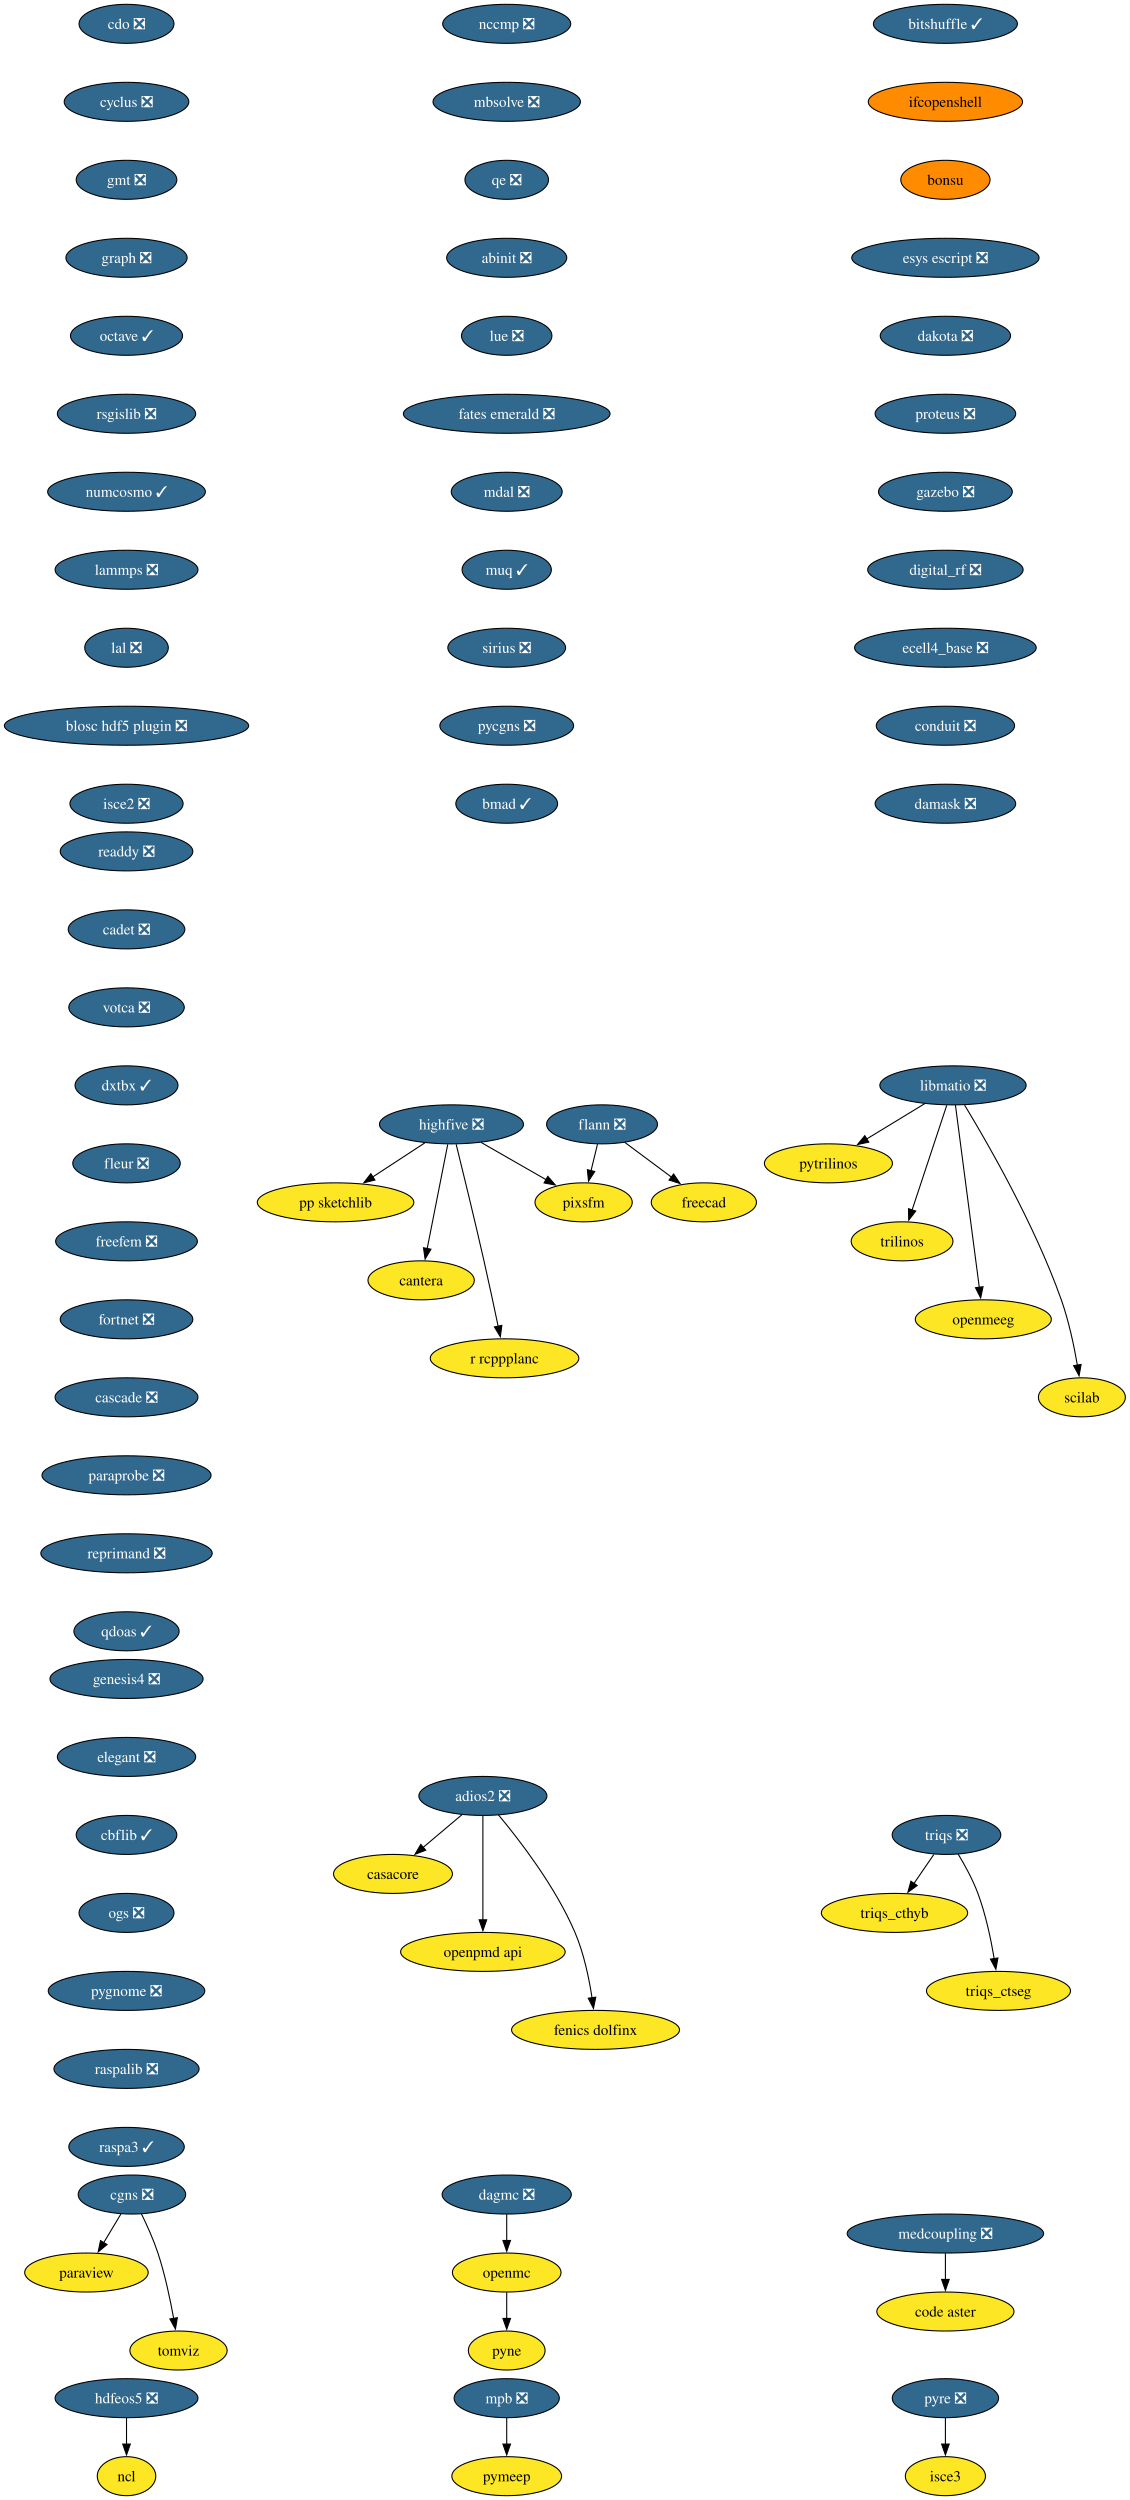
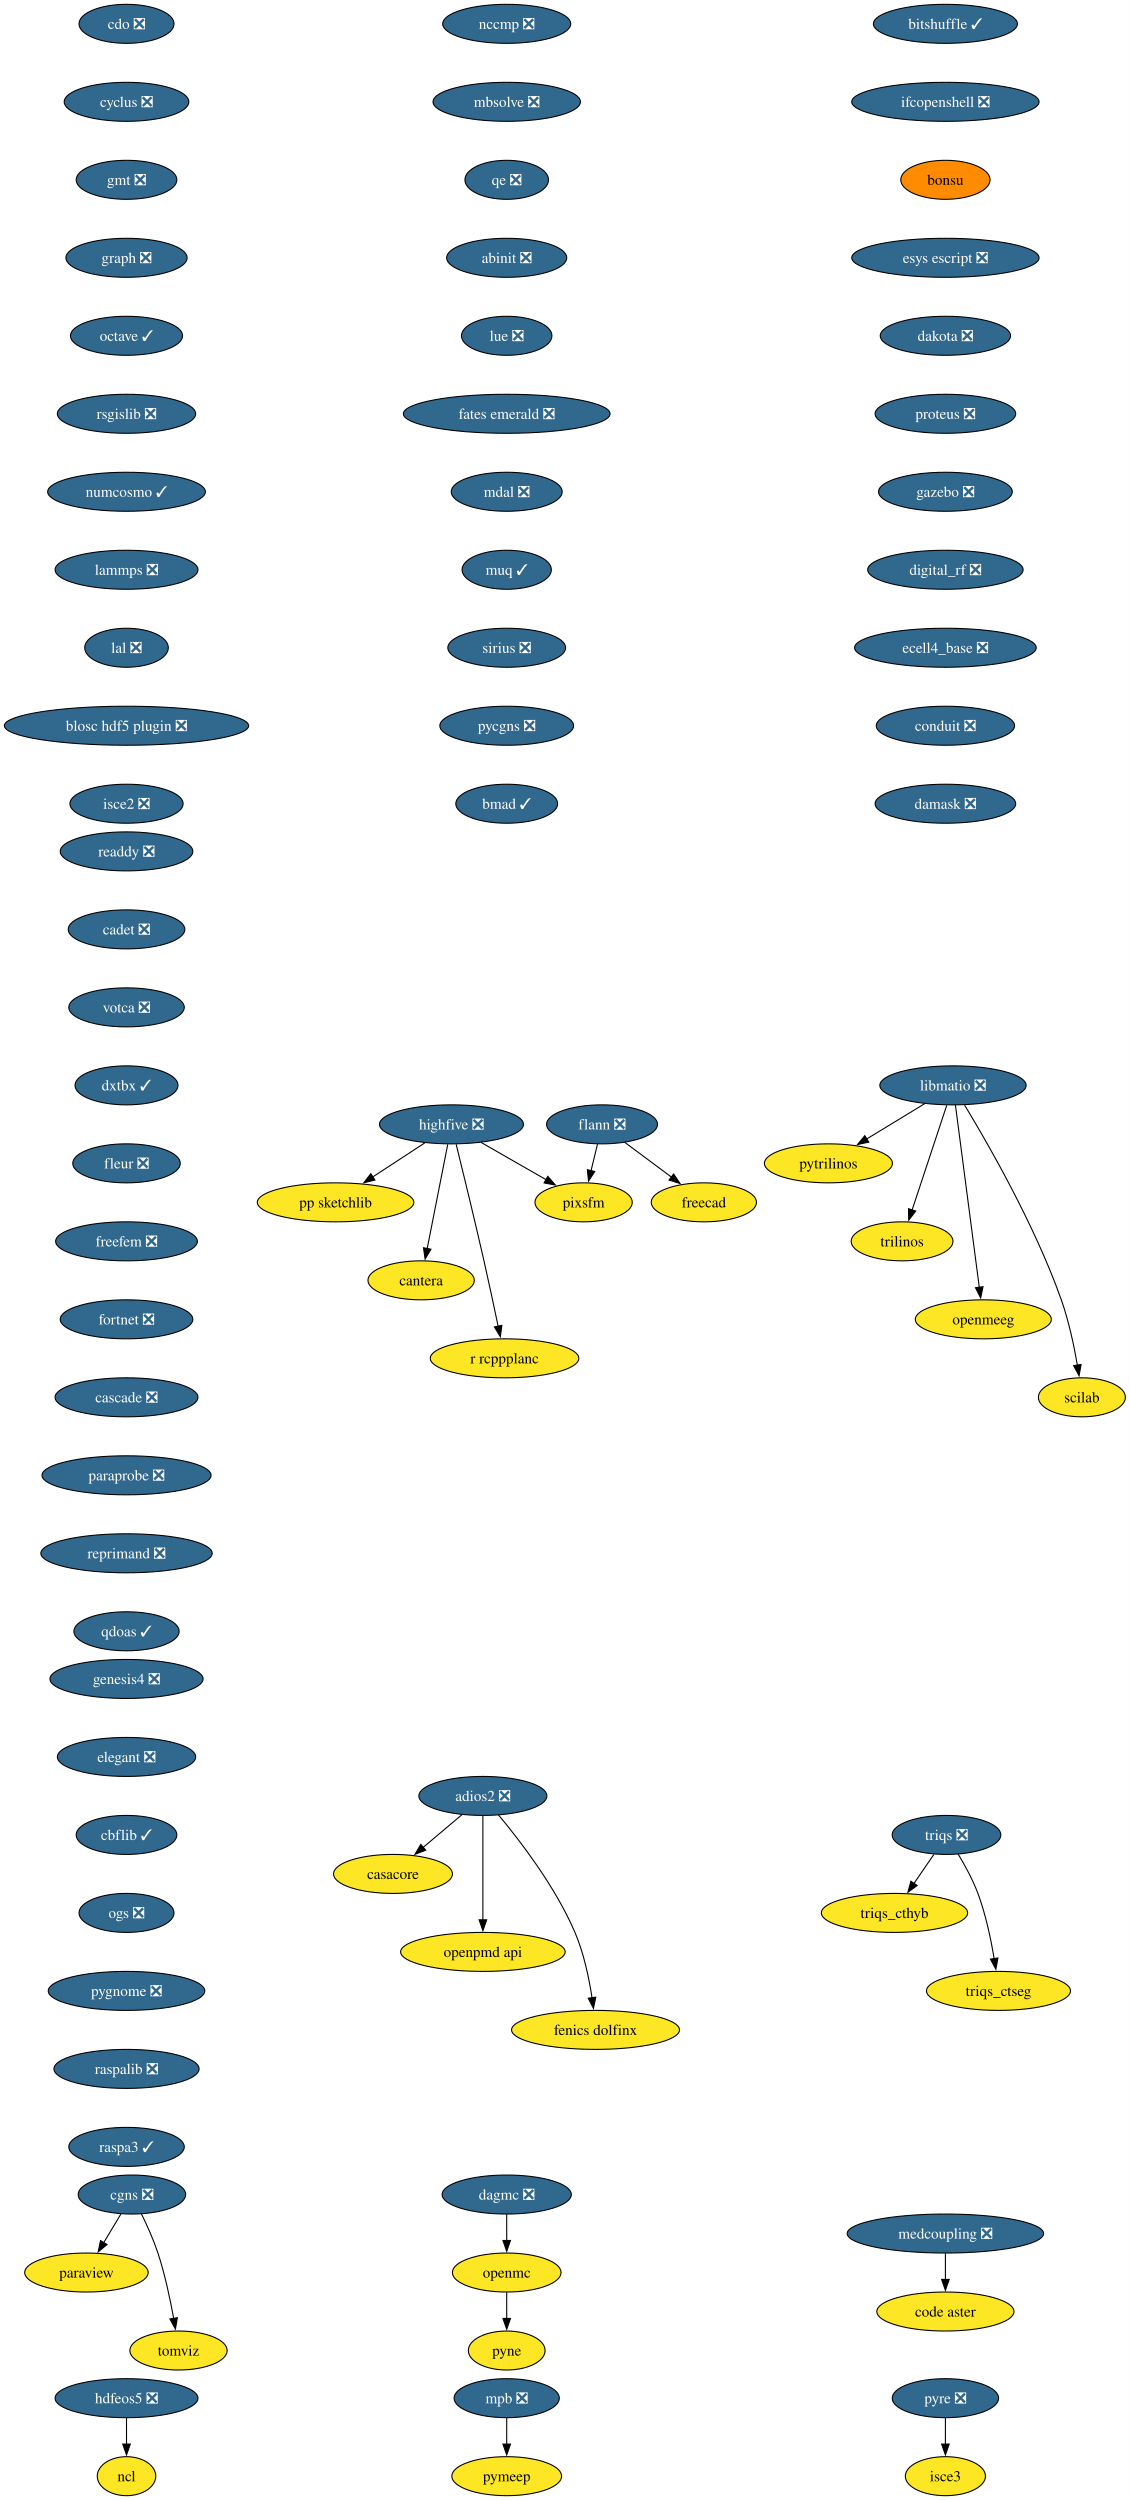
<svg xmlns="http://www.w3.org/2000/svg" xmlns:xlink="http://www.w3.org/1999/xlink" width="1043pt" height="2308pt" viewBox="0.00 0.00 1042.92 2308.00">
  <g id="graph0" class="graph" transform="scale(1 1) rotate(0) translate(4 2304)">
    <polygon fill="white" stroke="none" points="-4,4 -4,-2304 1038.92,-2304 1038.92,4 -4,4" />
    <g id="node1" class="node">
      <g id="a_node1">
        <a xlink:href="https://github.com/conda-forge/casacore-feedstock" xlink:title="casacore">
          <ellipse fill="#fde725" stroke="black" cx="358.76" cy="-574" rx="54.89" ry="18" />
          <text text-anchor="middle" x="358.76" y="-569.33" font-family="Times,serif" font-size="14.00">casacore</text>
        </a>
      </g>
    </g>
    <g id="node2" class="node">
      <g id="a_node2">
        <a xlink:href="https://github.com/conda-forge/cdo-feedstock/pull/163" xlink:title="cdo ❎">
          <ellipse fill="#31688e" stroke="black" cx="112.76" cy="-2282" rx="43.84" ry="18" />
          <text text-anchor="middle" x="112.76" y="-2277.32" font-family="Times,serif" font-size="14.00" fill="white">cdo ❎</text>
        </a>
      </g>
    </g>
    <g id="node3" class="node">
      <g id="a_node3">
        <a xlink:href="https://github.com/conda-forge/cyclus-feedstock/pull/107" xlink:title="cyclus ❎">
          <ellipse fill="#31688e" stroke="black" cx="112.76" cy="-2210" rx="57.52" ry="18" />
          <text text-anchor="middle" x="112.76" y="-2205.32" font-family="Times,serif" font-size="14.00" fill="white">cyclus ❎</text>
        </a>
      </g>
    </g>
    <g id="node4" class="node">
      <g id="a_node4">
        <a xlink:href="https://github.com/conda-forge/gmt-feedstock/pull/312" xlink:title="gmt ❎">
          <ellipse fill="#31688e" stroke="black" cx="112.76" cy="-2138" rx="46.47" ry="18" />
          <text text-anchor="middle" x="112.76" y="-2133.32" font-family="Times,serif" font-size="14.00" fill="white">gmt ❎</text>
        </a>
      </g>
    </g>
    <g id="node8" class="node">
      <g id="a_node8">
        <a xlink:href="https://github.com/conda-forge/graph-feedstock/pull/13" xlink:title="graph ❎">
          <ellipse fill="#31688e" stroke="black" cx="112.76" cy="-2066" rx="55.94" ry="18" />
          <text text-anchor="middle" x="112.76" y="-2061.32" font-family="Times,serif" font-size="14.00" fill="white">graph ❎</text>
        </a>
      </g>
    </g>
    <g id="node5" class="node">
      <g id="a_node5">
        <a xlink:href="https://github.com/conda-forge/flann-feedstock/pull/48" xlink:title="flann ❎">
          <ellipse fill="#31688e" stroke="black" cx="551.76" cy="-1266" rx="51.21" ry="18" />
          <text text-anchor="middle" x="551.76" y="-1261.33" font-family="Times,serif" font-size="14.00" fill="white">flann ❎</text>
        </a>
      </g>
    </g>
    <g id="node6" class="node">
      <g id="a_node6">
        <a xlink:href="https://github.com/conda-forge/freecad-feedstock" xlink:title="freecad">
          <ellipse fill="#fde725" stroke="black" cx="645.76" cy="-1194" rx="48.58" ry="18" />
          <text text-anchor="middle" x="645.76" y="-1189.33" font-family="Times,serif" font-size="14.00">freecad</text>
        </a>
      </g>
    </g>
    <g id="edge3" class="edge">
      <path fill="none" stroke="black" d="M572.62,-1249.46C585.4,-1239.95 601.96,-1227.62 616.09,-1217.1" />
      <polygon fill="black" stroke="black" points="617.82,-1220.18 623.75,-1211.4 613.63,-1214.56 617.82,-1220.18" />
    </g>
    <g id="node7" class="node">
      <g id="a_node7">
        <a xlink:href="https://github.com/conda-forge/pixsfm-feedstock" xlink:title="pixsfm">
          <ellipse fill="#fde725" stroke="black" cx="534.76" cy="-1194" rx="44.9" ry="18" />
          <text text-anchor="middle" x="534.76" y="-1189.33" font-family="Times,serif" font-size="14.00">pixsfm</text>
        </a>
      </g>
    </g>
    <g id="edge4" class="edge">
      <path fill="none" stroke="black" d="M547.56,-1247.7C545.77,-1240.32 543.63,-1231.52 541.62,-1223.25" />
      <polygon fill="black" stroke="black" points="545.04,-1222.47 539.27,-1213.58 538.23,-1224.12 545.04,-1222.47" />
    </g>
    <g id="node9" class="node">
      <g id="a_node9">
        <a xlink:href="https://github.com/conda-forge/octave-feedstock/pull/139" xlink:title="octave ✓">
          <ellipse fill="#31688e" stroke="black" cx="112.76" cy="-1994" rx="51.74" ry="18" />
          <text text-anchor="middle" x="112.76" y="-1989.33" font-family="Times,serif" font-size="14.00" fill="white">octave ✓</text>
        </a>
      </g>
    </g>
    <g id="node17" class="node">
      <g id="a_node17">
        <a xlink:href="https://github.com/conda-forge/rsgislib-feedstock/pull/97" xlink:title="rsgislib ❎">
          <ellipse fill="#31688e" stroke="black" cx="112.76" cy="-1922" rx="63.84" ry="18" />
          <text text-anchor="middle" x="112.76" y="-1917.33" font-family="Times,serif" font-size="14.00" fill="white">rsgislib ❎</text>
        </a>
      </g>
    </g>
    <g id="node10" class="node">
      <g id="a_node10">
        <a xlink:href="https://github.com/conda-forge/hdfeos5-feedstock/pull/44" xlink:title="hdfeos5 ❎">
          <ellipse fill="#31688e" stroke="black" cx="112.76" cy="-90" rx="65.94" ry="18" />
          <text text-anchor="middle" x="112.76" y="-85.33" font-family="Times,serif" font-size="14.00" fill="white">hdfeos5 ❎</text>
        </a>
      </g>
    </g>
    <g id="node11" class="node">
      <g id="a_node11">
        <a xlink:href="https://github.com/conda-forge/ncl-feedstock" xlink:title="ncl">
          <ellipse fill="#fde725" stroke="black" cx="112.76" cy="-18" rx="27" ry="18" />
          <text text-anchor="middle" x="112.76" y="-13.32" font-family="Times,serif" font-size="14.00">ncl</text>
        </a>
      </g>
    </g>
    <g id="edge7" class="edge">
      <path fill="none" stroke="black" d="M112.76,-71.7C112.76,-64.41 112.76,-55.73 112.76,-47.54" />
      <polygon fill="black" stroke="black" points="116.26,-47.62 112.76,-37.62 109.26,-47.62 116.26,-47.62" />
    </g>
    <g id="node12" class="node">
      <g id="a_node12">
        <a xlink:href="https://github.com/conda-forge/libmatio-feedstock/pull/57" xlink:title="libmatio ❎">
          <ellipse fill="#31688e" stroke="black" cx="875.76" cy="-1302" rx="67.52" ry="18" />
          <text text-anchor="middle" x="875.76" y="-1297.33" font-family="Times,serif" font-size="14.00" fill="white">libmatio ❎</text>
        </a>
      </g>
    </g>
    <g id="node13" class="node">
      <g id="a_node13">
        <a xlink:href="https://github.com/conda-forge/pytrilinos-feedstock" xlink:title="pytrilinos">
          <ellipse fill="#fde725" stroke="black" cx="760.76" cy="-1230" rx="59.1" ry="18" />
          <text text-anchor="middle" x="760.76" y="-1225.33" font-family="Times,serif" font-size="14.00">pytrilinos</text>
        </a>
      </g>
    </g>
    <g id="edge8" class="edge">
      <path fill="none" stroke="black" d="M849.67,-1285.12C833.82,-1275.47 813.39,-1263.04 796.11,-1252.52" />
      <polygon fill="black" stroke="black" points="798.01,-1249.58 787.65,-1247.37 794.37,-1255.56 798.01,-1249.58" />
    </g>
    <g id="node14" class="node">
      <g id="a_node14">
        <a xlink:href="https://github.com/conda-forge/trilinos-feedstock" xlink:title="trilinos">
          <ellipse fill="#fde725" stroke="black" cx="828.76" cy="-1158" rx="47" ry="18" />
          <text text-anchor="middle" x="828.76" y="-1153.33" font-family="Times,serif" font-size="14.00">trilinos</text>
        </a>
      </g>
    </g>
    <g id="edge9" class="edge">
      <path fill="none" stroke="black" d="M870,-1283.59C862.03,-1259.5 847.55,-1215.75 838.04,-1187.03" />
      <polygon fill="black" stroke="black" points="841.37,-1185.94 834.9,-1177.55 834.72,-1188.14 841.37,-1185.94" />
    </g>
    <g id="node15" class="node">
      <g id="a_node15">
        <a xlink:href="https://github.com/conda-forge/openmeeg-feedstock" xlink:title="openmeeg">
          <ellipse fill="#fde725" stroke="black" cx="903.76" cy="-1086" rx="62.78" ry="18" />
          <text text-anchor="middle" x="903.76" y="-1081.33" font-family="Times,serif" font-size="14.00">openmeeg</text>
        </a>
      </g>
    </g>
    <g id="edge10" class="edge">
      <path fill="none" stroke="black" d="M878.01,-1283.85C882.81,-1247.14 894.13,-1160.66 900.03,-1115.53" />
      <polygon fill="black" stroke="black" points="903.48,-1116.1 901.31,-1105.73 896.54,-1115.19 903.48,-1116.1" />
    </g>
    <g id="node16" class="node">
      <g id="a_node16">
        <a xlink:href="https://github.com/conda-forge/scilab-feedstock" xlink:title="scilab">
          <ellipse fill="#fde725" stroke="black" cx="994.76" cy="-1014" rx="40.16" ry="18" />
          <text text-anchor="middle" x="994.76" y="-1009.33" font-family="Times,serif" font-size="14.00">scilab</text>
        </a>
      </g>
    </g>
    <g id="edge11" class="edge">
      <path fill="none" stroke="black" d="M886.47,-1283.76C906.77,-1250.32 951.07,-1173.79 975.76,-1104 982.7,-1084.39 987.53,-1061.42 990.58,-1043.73" />
      <polygon fill="black" stroke="black" points="994.02,-1044.35 992.17,-1033.92 987.11,-1043.23 994.02,-1044.35" />
    </g>
    <g id="node21" class="node">
      <g id="a_node21">
        <a xlink:href="https://github.com/conda-forge/numcosmo-feedstock/pull/85" xlink:title="numcosmo ✓">
          <ellipse fill="#31688e" stroke="black" cx="112.76" cy="-1850" rx="72.78" ry="18" />
          <text text-anchor="middle" x="112.76" y="-1845.33" font-family="Times,serif" font-size="14.00" fill="white">numcosmo ✓</text>
        </a>
      </g>
    </g>
    <g id="node18" class="node">
      <g id="a_node18">
        <a xlink:href="https://github.com/conda-forge/openmc-feedstock" xlink:title="openmc">
          <ellipse fill="#fde725" stroke="black" cx="463.76" cy="-206" rx="50.16" ry="18" />
          <text text-anchor="middle" x="463.76" y="-201.33" font-family="Times,serif" font-size="14.00">openmc</text>
        </a>
      </g>
    </g>
    <g id="node19" class="node">
      <g id="a_node19">
        <a xlink:href="https://github.com/conda-forge/pyne-feedstock" xlink:title="pyne">
          <ellipse fill="#fde725" stroke="black" cx="463.76" cy="-134" rx="35.42" ry="18" />
          <text text-anchor="middle" x="463.76" y="-129.32" font-family="Times,serif" font-size="14.00">pyne</text>
        </a>
      </g>
    </g>
    <g id="edge13" class="edge">
      <path fill="none" stroke="black" d="M463.76,-187.7C463.76,-180.41 463.76,-171.73 463.76,-163.54" />
      <polygon fill="black" stroke="black" points="467.26,-163.62 463.76,-153.62 460.26,-163.62 467.26,-163.62" />
    </g>
    <g id="node20" class="node">
      <g id="a_node20">
        <a xlink:href="https://github.com/conda-forge/paraview-feedstock" xlink:title="paraview">
          <ellipse fill="#fde725" stroke="black" cx="75.76" cy="-206" rx="57" ry="18" />
          <text text-anchor="middle" x="75.76" y="-201.33" font-family="Times,serif" font-size="14.00">paraview</text>
        </a>
      </g>
    </g>
    <g id="node22" class="node">
      <g id="a_node22">
        <a xlink:href="https://github.com/conda-forge/lammps-feedstock/pull/215" xlink:title="lammps ❎">
          <ellipse fill="#31688e" stroke="black" cx="112.76" cy="-1778" rx="65.94" ry="18" />
          <text text-anchor="middle" x="112.76" y="-1773.33" font-family="Times,serif" font-size="14.00" fill="white">lammps ❎</text>
        </a>
      </g>
    </g>
    <g id="node25" class="node">
      <g id="a_node25">
        <a xlink:href="https://github.com/conda-forge/lal-feedstock/pull/108" xlink:title="lal ❎">
          <ellipse fill="#31688e" stroke="black" cx="112.76" cy="-1706" rx="38.58" ry="18" />
          <text text-anchor="middle" x="112.76" y="-1701.33" font-family="Times,serif" font-size="14.00" fill="white">lal ❎</text>
        </a>
      </g>
    </g>
    <g id="node23" class="node">
      <g id="a_node23">
        <a xlink:href="https://github.com/conda-forge/mpb-feedstock/pull/48" xlink:title="mpb ❎">
          <ellipse fill="#31688e" stroke="black" cx="463.76" cy="-90" rx="48.58" ry="18" />
          <text text-anchor="middle" x="463.76" y="-85.33" font-family="Times,serif" font-size="14.00" fill="white">mpb ❎</text>
        </a>
      </g>
    </g>
    <g id="node24" class="node">
      <g id="a_node24">
        <a xlink:href="https://github.com/conda-forge/pymeep-feedstock" xlink:title="pymeep">
          <ellipse fill="#fde725" stroke="black" cx="463.76" cy="-18" rx="50.68" ry="18" />
          <text text-anchor="middle" x="463.76" y="-13.32" font-family="Times,serif" font-size="14.00">pymeep</text>
        </a>
      </g>
    </g>
    <g id="edge16" class="edge">
      <path fill="none" stroke="black" d="M463.76,-71.7C463.76,-64.41 463.76,-55.73 463.76,-47.54" />
      <polygon fill="black" stroke="black" points="467.26,-47.62 463.76,-37.62 460.26,-47.62 467.26,-47.62" />
    </g>
    <g id="node27" class="node">
      <g id="a_node27">
        <a xlink:href="https://github.com/conda-forge/blosc-hdf5-plugin-feedstock/pull/13" xlink:title="blosc hdf5 plugin ❎">
          <ellipse fill="#31688e" stroke="black" cx="112.76" cy="-1634" rx="112.76" ry="18" />
          <text text-anchor="middle" x="112.76" y="-1629.33" font-family="Times,serif" font-size="14.00" fill="white">blosc hdf5 plugin ❎</text>
        </a>
      </g>
    </g>
    <g id="node26" class="node">
      <g id="a_node26">
        <a xlink:href="https://github.com/conda-forge/openpmd-api-feedstock" xlink:title="openpmd api">
          <ellipse fill="#fde725" stroke="black" cx="441.76" cy="-502" rx="75.94" ry="18" />
          <text text-anchor="middle" x="441.76" y="-497.32" font-family="Times,serif" font-size="14.00">openpmd api</text>
        </a>
      </g>
    </g>
    <g id="node32" class="node">
      <g id="a_node32">
        <a xlink:href="https://github.com/conda-forge/isce2-feedstock/pull/72" xlink:title="isce2 ❎">
          <ellipse fill="#31688e" stroke="black" cx="112.76" cy="-1562" rx="52.26" ry="18" />
          <text text-anchor="middle" x="112.76" y="-1557.33" font-family="Times,serif" font-size="14.00" fill="white">isce2 ❎</text>
        </a>
      </g>
    </g>
    <g id="node28" class="node">
      <g id="a_node28">
        <a xlink:href="https://github.com/conda-forge/highfive-feedstock/pull/51" xlink:title="highfive ❎">
          <ellipse fill="#31688e" stroke="black" cx="412.76" cy="-1266" rx="66.47" ry="18" />
          <text text-anchor="middle" x="412.76" y="-1261.33" font-family="Times,serif" font-size="14.00" fill="white">highfive ❎</text>
        </a>
      </g>
    </g>
    <g id="edge19" class="edge">
      <path fill="none" stroke="black" d="M440.14,-1249.29C457.89,-1239.11 481.16,-1225.76 500.18,-1214.85" />
      <polygon fill="black" stroke="black" points="501.72,-1218 508.65,-1209.98 498.23,-1211.92 501.72,-1218" />
    </g>
    <g id="node29" class="node">
      <g id="a_node29">
        <a xlink:href="https://github.com/conda-forge/pp-sketchlib-feedstock" xlink:title="pp sketchlib">
          <ellipse fill="#fde725" stroke="black" cx="305.76" cy="-1194" rx="72.25" ry="18" />
          <text text-anchor="middle" x="305.76" y="-1189.33" font-family="Times,serif" font-size="14.00">pp sketchlib</text>
        </a>
      </g>
    </g>
    <g id="edge20" class="edge">
      <path fill="none" stroke="black" d="M388.21,-1248.94C373.91,-1239.58 355.65,-1227.64 339.95,-1217.37" />
      <polygon fill="black" stroke="black" points="342.12,-1214.6 331.83,-1212.06 338.29,-1220.46 342.12,-1214.6" />
    </g>
    <g id="node30" class="node">
      <g id="a_node30">
        <a xlink:href="https://github.com/conda-forge/cantera-feedstock" xlink:title="cantera">
          <ellipse fill="#fde725" stroke="black" cx="384.76" cy="-1122" rx="49.1" ry="18" />
          <text text-anchor="middle" x="384.76" y="-1117.33" font-family="Times,serif" font-size="14.00">cantera</text>
        </a>
      </g>
    </g>
    <g id="edge21" class="edge">
      <path fill="none" stroke="black" d="M409.33,-1247.59C404.58,-1223.5 395.95,-1179.75 390.29,-1151.03" />
      <polygon fill="black" stroke="black" points="393.8,-1150.73 388.43,-1141.6 386.93,-1152.08 393.8,-1150.73" />
    </g>
    <g id="node31" class="node">
      <g id="a_node31">
        <a xlink:href="https://github.com/conda-forge/r-rcppplanc-feedstock" xlink:title="r rcppplanc">
          <ellipse fill="#fde725" stroke="black" cx="461.76" cy="-1050" rx="68.57" ry="18" />
          <text text-anchor="middle" x="461.76" y="-1045.33" font-family="Times,serif" font-size="14.00">r rcppplanc</text>
        </a>
      </g>
    </g>
    <g id="edge22" class="edge">
      <path fill="none" stroke="black" d="M417.08,-1247.64C423.03,-1223.53 434.03,-1178.52 442.76,-1140 447.33,-1119.84 452.19,-1097.05 455.85,-1079.57" />
      <polygon fill="black" stroke="black" points="459.26,-1080.41 457.87,-1069.91 452.4,-1078.98 459.26,-1080.41" />
    </g>
    <g id="node33" class="node">
      <g id="a_node33">
        <a xlink:href="https://github.com/conda-forge/bitshuffle-feedstock/pull/59" xlink:title="bitshuffle ✓">
          <ellipse fill="#31688e" stroke="black" cx="868.76" cy="-2282" rx="66.47" ry="18" />
          <text text-anchor="middle" x="868.76" y="-2277.32" font-family="Times,serif" font-size="14.00" fill="white">bitshuffle ✓</text>
        </a>
      </g>
    </g>
    <g id="node34" class="node">
      <g id="a_node34">
-         <a xlink:href="https://github.com/conda-forge/ifcopenshell-feedstock" xlink:title="ifcopenshell">
-           <ellipse fill="#ff8c00" stroke="black" cx="868.76" cy="-2210" rx="71.2" ry="18" />
-           <text text-anchor="middle" x="868.76" y="-2205.32" font-family="Times,serif" font-size="14.00">ifcopenshell</text>
+         <a xlink:href="https://github.com/conda-forge/ifcopenshell-feedstock/pull/69" xlink:title="ifcopenshell ❎">
+           <ellipse fill="#31688e" stroke="black" cx="868.76" cy="-2210" rx="86.46" ry="18" />
+           <text text-anchor="middle" x="868.76" y="-2205.32" font-family="Times,serif" font-size="14.00" fill="white">ifcopenshell ❎</text>
        </a>
      </g>
    </g>
    <g id="node35" class="node">
      <g id="a_node35">
        <a xlink:href="https://github.com/conda-forge/bonsu-feedstock" xlink:title="bonsu">
          <ellipse fill="#ff8c00" stroke="black" cx="868.76" cy="-2138" rx="41.21" ry="18" />
          <text text-anchor="middle" x="868.76" y="-2133.32" font-family="Times,serif" font-size="14.00">bonsu</text>
        </a>
      </g>
    </g>
    <g id="node40" class="node">
      <g id="a_node40">
        <a xlink:href="https://github.com/conda-forge/esys-escript-feedstock/pull/80" xlink:title="esys escript ❎">
          <ellipse fill="#31688e" stroke="black" cx="868.76" cy="-2066" rx="86.46" ry="18" />
          <text text-anchor="middle" x="868.76" y="-2061.32" font-family="Times,serif" font-size="14.00" fill="white">esys escript ❎</text>
        </a>
      </g>
    </g>
    <g id="node36" class="node">
      <g id="a_node36">
        <a xlink:href="https://github.com/conda-forge/adios2-feedstock/pull/111" xlink:title="adios2 ❎">
          <ellipse fill="#31688e" stroke="black" cx="441.76" cy="-646" rx="59.1" ry="18" />
          <text text-anchor="middle" x="441.76" y="-641.33" font-family="Times,serif" font-size="14.00" fill="white">adios2 ❎</text>
        </a>
      </g>
    </g>
    <g id="edge26" class="edge">
      <path fill="none" stroke="black" d="M422.51,-628.76C411.83,-619.75 398.35,-608.39 386.54,-598.43" />
      <polygon fill="black" stroke="black" points="388.97,-595.89 379.07,-592.12 384.45,-601.25 388.97,-595.89" />
    </g>
    <g id="edge27" class="edge">
      <path fill="none" stroke="black" d="M441.76,-627.59C441.76,-603.61 441.76,-560.14 441.76,-531.42" />
      <polygon fill="black" stroke="black" points="445.26,-531.62 441.76,-521.62 438.26,-531.62 445.26,-531.62" />
    </g>
    <g id="node37" class="node">
      <g id="a_node37">
        <a xlink:href="https://github.com/conda-forge/fenics-dolfinx-feedstock" xlink:title="fenics dolfinx">
          <ellipse fill="#fde725" stroke="black" cx="545.76" cy="-430" rx="77.52" ry="18" />
          <text text-anchor="middle" x="545.76" y="-425.32" font-family="Times,serif" font-size="14.00">fenics dolfinx</text>
        </a>
      </g>
    </g>
    <g id="edge28" class="edge">
      <path fill="none" stroke="black" d="M456.16,-628.45C475.25,-605.63 508.62,-562.47 526.76,-520 535.02,-500.67 539.83,-477.38 542.54,-459.48" />
      <polygon fill="black" stroke="black" points="545.97,-460.21 543.86,-449.83 539.04,-459.26 545.97,-460.21" />
    </g>
    <g id="node38" class="node">
      <g id="a_node38">
        <a xlink:href="https://github.com/conda-forge/cgns-feedstock/pull/36" xlink:title="cgns ❎">
          <ellipse fill="#31688e" stroke="black" cx="117.76" cy="-278" rx="49.63" ry="18" />
          <text text-anchor="middle" x="117.76" y="-273.32" font-family="Times,serif" font-size="14.00" fill="white">cgns ❎</text>
        </a>
      </g>
    </g>
    <g id="edge29" class="edge">
      <path fill="none" stroke="black" d="M107.6,-260.05C102.8,-252.06 96.96,-242.33 91.6,-233.4" />
      <polygon fill="black" stroke="black" points="94.76,-231.86 86.62,-225.09 88.76,-235.46 94.76,-231.86" />
    </g>
    <g id="node39" class="node">
      <g id="a_node39">
        <a xlink:href="https://github.com/conda-forge/tomviz-feedstock" xlink:title="tomviz">
          <ellipse fill="#fde725" stroke="black" cx="160.76" cy="-134" rx="44.9" ry="18" />
          <text text-anchor="middle" x="160.76" y="-129.32" font-family="Times,serif" font-size="14.00">tomviz</text>
        </a>
      </g>
    </g>
    <g id="edge30" class="edge">
      <path fill="none" stroke="black" d="M126.5,-260.19C131.54,-249.95 137.66,-236.47 141.76,-224 148.26,-204.24 153.1,-181.28 156.27,-163.62" />
      <polygon fill="black" stroke="black" points="159.7,-164.29 157.94,-153.84 152.8,-163.11 159.7,-164.29" />
    </g>
    <g id="node41" class="node">
      <g id="a_node41">
        <a xlink:href="https://github.com/conda-forge/dakota-feedstock/pull/56" xlink:title="dakota ❎">
          <ellipse fill="#31688e" stroke="black" cx="868.76" cy="-1994" rx="60.15" ry="18" />
          <text text-anchor="middle" x="868.76" y="-1989.33" font-family="Times,serif" font-size="14.00" fill="white">dakota ❎</text>
        </a>
      </g>
    </g>
    <g id="node42" class="node">
      <g id="a_node42">
        <a xlink:href="https://github.com/conda-forge/proteus-feedstock/pull/75" xlink:title="proteus ❎">
          <ellipse fill="#31688e" stroke="black" cx="868.76" cy="-1922" rx="64.89" ry="18" />
          <text text-anchor="middle" x="868.76" y="-1917.33" font-family="Times,serif" font-size="14.00" fill="white">proteus ❎</text>
        </a>
      </g>
    </g>
    <g id="node46" class="node">
      <g id="a_node46">
        <a xlink:href="https://github.com/conda-forge/gazebo-feedstock/pull/239" xlink:title="gazebo ❎">
          <ellipse fill="#31688e" stroke="black" cx="868.76" cy="-1850" rx="61.73" ry="18" />
          <text text-anchor="middle" x="868.76" y="-1845.33" font-family="Times,serif" font-size="14.00" fill="white">gazebo ❎</text>
        </a>
      </g>
    </g>
    <g id="node43" class="node">
      <g id="a_node43">
        <a xlink:href="https://github.com/conda-forge/triqs-feedstock/pull/74" xlink:title="triqs ❎">
          <ellipse fill="#31688e" stroke="black" cx="869.76" cy="-610" rx="50.16" ry="18" />
          <text text-anchor="middle" x="869.76" y="-605.33" font-family="Times,serif" font-size="14.00" fill="white">triqs ❎</text>
        </a>
      </g>
    </g>
    <g id="node44" class="node">
      <g id="a_node44">
        <a xlink:href="https://github.com/conda-forge/triqs_cthyb-feedstock" xlink:title="triqs_cthyb">
          <ellipse fill="#fde725" stroke="black" cx="821.76" cy="-538" rx="67.52" ry="18" />
          <text text-anchor="middle" x="821.76" y="-533.33" font-family="Times,serif" font-size="14.00">triqs_cthyb</text>
        </a>
      </g>
    </g>
    <g id="edge34" class="edge">
      <path fill="none" stroke="black" d="M858.14,-592.05C852.6,-583.97 845.85,-574.12 839.67,-565.11" />
      <polygon fill="black" stroke="black" points="842.67,-563.31 834.13,-557.04 836.9,-567.26 842.67,-563.31" />
    </g>
    <g id="node45" class="node">
      <g id="a_node45">
        <a xlink:href="https://github.com/conda-forge/triqs_ctseg-feedstock" xlink:title="triqs_ctseg">
          <ellipse fill="#fde725" stroke="black" cx="917.76" cy="-466" rx="66.47" ry="18" />
          <text text-anchor="middle" x="917.76" y="-461.32" font-family="Times,serif" font-size="14.00">triqs_ctseg</text>
        </a>
      </g>
    </g>
    <g id="edge35" class="edge">
      <path fill="none" stroke="black" d="M880.47,-592.41C886.61,-582.25 894.02,-568.78 898.76,-556 906,-536.5 910.82,-513.53 913.79,-495.8" />
      <polygon fill="black" stroke="black" points="917.24,-496.4 915.33,-485.98 910.33,-495.32 917.24,-496.4" />
    </g>
    <g id="node47" class="node">
      <g id="a_node47">
        <a xlink:href="https://github.com/conda-forge/digital_rf-feedstock/pull/36" xlink:title="digital_rf ❎">
          <ellipse fill="#31688e" stroke="black" cx="868.76" cy="-1778" rx="71.73" ry="18" />
          <text text-anchor="middle" x="868.76" y="-1773.33" font-family="Times,serif" font-size="14.00" fill="white">digital_rf ❎</text>
        </a>
      </g>
    </g>
    <g id="node48" class="node">
      <g id="a_node48">
        <a xlink:href="https://github.com/conda-forge/ecell4_base-feedstock/pull/34" xlink:title="ecell4_base ❎">
          <ellipse fill="#31688e" stroke="black" cx="868.76" cy="-1706" rx="83.83" ry="18" />
          <text text-anchor="middle" x="868.76" y="-1701.33" font-family="Times,serif" font-size="14.00" fill="white">ecell4_base ❎</text>
        </a>
      </g>
    </g>
    <g id="node49" class="node">
      <g id="a_node49">
        <a xlink:href="https://github.com/conda-forge/conduit-feedstock/pull/52" xlink:title="conduit ❎">
          <ellipse fill="#31688e" stroke="black" cx="868.76" cy="-1634" rx="63.84" ry="18" />
          <text text-anchor="middle" x="868.76" y="-1629.33" font-family="Times,serif" font-size="14.00" fill="white">conduit ❎</text>
        </a>
      </g>
    </g>
    <g id="node50" class="node">
      <g id="a_node50">
        <a xlink:href="https://github.com/conda-forge/damask-feedstock/pull/176" xlink:title="damask ❎">
          <ellipse fill="#31688e" stroke="black" cx="868.76" cy="-1562" rx="64.89" ry="18" />
          <text text-anchor="middle" x="868.76" y="-1557.33" font-family="Times,serif" font-size="14.00" fill="white">damask ❎</text>
        </a>
      </g>
    </g>
    <g id="node51" class="node">
      <g id="a_node51">
        <a xlink:href="https://github.com/conda-forge/dagmc-feedstock/pull/36" xlink:title="dagmc ❎">
          <ellipse fill="#31688e" stroke="black" cx="463.76" cy="-278" rx="59.63" ry="18" />
          <text text-anchor="middle" x="463.76" y="-273.32" font-family="Times,serif" font-size="14.00" fill="white">dagmc ❎</text>
        </a>
      </g>
    </g>
    <g id="edge41" class="edge">
      <path fill="none" stroke="black" d="M463.76,-259.7C463.76,-252.41 463.76,-243.73 463.76,-235.54" />
      <polygon fill="black" stroke="black" points="467.26,-235.62 463.76,-225.62 460.26,-235.62 467.26,-235.62" />
    </g>
    <g id="node52" class="node">
      <g id="a_node52">
        <a xlink:href="https://github.com/conda-forge/nccmp-feedstock/pull/22" xlink:title="nccmp ❎">
          <ellipse fill="#31688e" stroke="black" cx="463.76" cy="-2282" rx="59.1" ry="18" />
          <text text-anchor="middle" x="463.76" y="-2277.32" font-family="Times,serif" font-size="14.00" fill="white">nccmp ❎</text>
        </a>
      </g>
    </g>
    <g id="node53" class="node">
      <g id="a_node53">
        <a xlink:href="https://github.com/conda-forge/mbsolve-feedstock/pull/21" xlink:title="mbsolve ❎">
          <ellipse fill="#31688e" stroke="black" cx="463.76" cy="-2210" rx="68.04" ry="18" />
          <text text-anchor="middle" x="463.76" y="-2205.32" font-family="Times,serif" font-size="14.00" fill="white">mbsolve ❎</text>
        </a>
      </g>
    </g>
    <g id="node54" class="node">
      <g id="a_node54">
        <a xlink:href="https://github.com/conda-forge/qe-feedstock/pull/62" xlink:title="qe ❎">
          <ellipse fill="#31688e" stroke="black" cx="463.76" cy="-2138" rx="38.58" ry="18" />
          <text text-anchor="middle" x="463.76" y="-2133.32" font-family="Times,serif" font-size="14.00" fill="white">qe ❎</text>
        </a>
      </g>
    </g>
    <g id="node55" class="node">
      <g id="a_node55">
        <a xlink:href="https://github.com/conda-forge/abinit-feedstock/pull/70" xlink:title="abinit ❎">
          <ellipse fill="#31688e" stroke="black" cx="463.76" cy="-2066" rx="55.42" ry="18" />
          <text text-anchor="middle" x="463.76" y="-2061.32" font-family="Times,serif" font-size="14.00" fill="white">abinit ❎</text>
        </a>
      </g>
    </g>
    <g id="node56" class="node">
      <g id="a_node56">
        <a xlink:href="https://github.com/conda-forge/lue-feedstock/pull/66" xlink:title="lue ❎">
          <ellipse fill="#31688e" stroke="black" cx="463.76" cy="-1994" rx="41.74" ry="18" />
          <text text-anchor="middle" x="463.76" y="-1989.33" font-family="Times,serif" font-size="14.00" fill="white">lue ❎</text>
        </a>
      </g>
    </g>
    <g id="node59" class="node">
      <g id="a_node59">
        <a xlink:href="https://github.com/conda-forge/fates-emerald-feedstock/pull/22" xlink:title="fates emerald ❎">
          <ellipse fill="#31688e" stroke="black" cx="463.76" cy="-1922" rx="95.4" ry="18" />
          <text text-anchor="middle" x="463.76" y="-1917.33" font-family="Times,serif" font-size="14.00" fill="white">fates emerald ❎</text>
        </a>
      </g>
    </g>
    <g id="node57" class="node">
      <g id="a_node57">
        <a xlink:href="https://github.com/conda-forge/pyre-feedstock/pull/46" xlink:title="pyre ❎">
          <ellipse fill="#31688e" stroke="black" cx="868.76" cy="-90" rx="49.1" ry="18" />
          <text text-anchor="middle" x="868.76" y="-85.33" font-family="Times,serif" font-size="14.00" fill="white">pyre ❎</text>
        </a>
      </g>
    </g>
    <g id="node58" class="node">
      <g id="a_node58">
        <a xlink:href="https://github.com/conda-forge/isce3-feedstock" xlink:title="isce3">
          <ellipse fill="#fde725" stroke="black" cx="868.76" cy="-18" rx="37" ry="18" />
          <text text-anchor="middle" x="868.76" y="-13.32" font-family="Times,serif" font-size="14.00">isce3</text>
        </a>
      </g>
    </g>
    <g id="edge46" class="edge">
      <path fill="none" stroke="black" d="M868.76,-71.7C868.76,-64.41 868.76,-55.73 868.76,-47.54" />
      <polygon fill="black" stroke="black" points="872.26,-47.62 868.76,-37.62 865.26,-47.62 872.26,-47.62" />
    </g>
    <g id="node60" class="node">
      <g id="a_node60">
        <a xlink:href="https://github.com/conda-forge/mdal-feedstock/pull/56" xlink:title="mdal ❎">
          <ellipse fill="#31688e" stroke="black" cx="463.76" cy="-1850" rx="51.21" ry="18" />
          <text text-anchor="middle" x="463.76" y="-1845.33" font-family="Times,serif" font-size="14.00" fill="white">mdal ❎</text>
        </a>
      </g>
    </g>
    <g id="node61" class="node">
      <g id="a_node61">
        <a xlink:href="https://github.com/conda-forge/muq-feedstock/pull/56" xlink:title="muq ✓">
          <ellipse fill="#31688e" stroke="black" cx="463.76" cy="-1778" rx="41.21" ry="18" />
          <text text-anchor="middle" x="463.76" y="-1773.33" font-family="Times,serif" font-size="14.00" fill="white">muq ✓</text>
        </a>
      </g>
    </g>
    <g id="node62" class="node">
      <g id="a_node62">
        <a xlink:href="https://github.com/conda-forge/sirius-feedstock/pull/36" xlink:title="sirius ❎">
          <ellipse fill="#31688e" stroke="black" cx="463.76" cy="-1706" rx="54.36" ry="18" />
          <text text-anchor="middle" x="463.76" y="-1701.33" font-family="Times,serif" font-size="14.00" fill="white">sirius ❎</text>
        </a>
      </g>
    </g>
    <g id="node63" class="node">
      <g id="a_node63">
        <a xlink:href="https://github.com/conda-forge/pycgns-feedstock/pull/43" xlink:title="pycgns ❎">
          <ellipse fill="#31688e" stroke="black" cx="463.76" cy="-1634" rx="61.73" ry="18" />
          <text text-anchor="middle" x="463.76" y="-1629.33" font-family="Times,serif" font-size="14.00" fill="white">pycgns ❎</text>
        </a>
      </g>
    </g>
    <g id="node64" class="node">
      <g id="a_node64">
        <a xlink:href="https://github.com/conda-forge/bmad-feedstock/pull/543" xlink:title="bmad ✓">
          <ellipse fill="#31688e" stroke="black" cx="463.76" cy="-1562" rx="47" ry="18" />
          <text text-anchor="middle" x="463.76" y="-1557.33" font-family="Times,serif" font-size="14.00" fill="white">bmad ✓</text>
        </a>
      </g>
    </g>
    <g id="node65" class="node">
      <g id="a_node65">
        <a xlink:href="https://github.com/conda-forge/readdy-feedstock/pull/17" xlink:title="readdy ❎">
          <ellipse fill="#31688e" stroke="black" cx="112.76" cy="-1518" rx="61.2" ry="18" />
          <text text-anchor="middle" x="112.76" y="-1513.33" font-family="Times,serif" font-size="14.00" fill="white">readdy ❎</text>
        </a>
      </g>
    </g>
    <g id="node66" class="node">
      <g id="a_node66">
        <a xlink:href="https://github.com/conda-forge/cadet-feedstock/pull/26" xlink:title="cadet ❎">
          <ellipse fill="#31688e" stroke="black" cx="112.76" cy="-1446" rx="53.84" ry="18" />
          <text text-anchor="middle" x="112.76" y="-1441.33" font-family="Times,serif" font-size="14.00" fill="white">cadet ❎</text>
        </a>
      </g>
    </g>
    <g id="node67" class="node">
      <g id="a_node67">
        <a xlink:href="https://github.com/conda-forge/votca-feedstock/pull/27" xlink:title="votca ❎">
          <ellipse fill="#31688e" stroke="black" cx="112.76" cy="-1374" rx="53.31" ry="18" />
          <text text-anchor="middle" x="112.76" y="-1369.33" font-family="Times,serif" font-size="14.00" fill="white">votca ❎</text>
        </a>
      </g>
    </g>
    <g id="node68" class="node">
      <g id="a_node68">
        <a xlink:href="https://github.com/conda-forge/dxtbx-feedstock/pull/79" xlink:title="dxtbx ✓">
          <ellipse fill="#31688e" stroke="black" cx="112.76" cy="-1302" rx="47.53" ry="18" />
          <text text-anchor="middle" x="112.76" y="-1297.33" font-family="Times,serif" font-size="14.00" fill="white">dxtbx ✓</text>
        </a>
      </g>
    </g>
    <g id="node69" class="node">
      <g id="a_node69">
        <a xlink:href="https://github.com/conda-forge/fleur-feedstock/pull/23" xlink:title="fleur ❎">
          <ellipse fill="#31688e" stroke="black" cx="112.76" cy="-1230" rx="49.63" ry="18" />
          <text text-anchor="middle" x="112.76" y="-1225.33" font-family="Times,serif" font-size="14.00" fill="white">fleur ❎</text>
        </a>
      </g>
    </g>
    <g id="node70" class="node">
      <g id="a_node70">
        <a xlink:href="https://github.com/conda-forge/freefem-feedstock/pull/44" xlink:title="freefem ❎">
          <ellipse fill="#31688e" stroke="black" cx="112.76" cy="-1158" rx="65.41" ry="18" />
          <text text-anchor="middle" x="112.76" y="-1153.33" font-family="Times,serif" font-size="14.00" fill="white">freefem ❎</text>
        </a>
      </g>
    </g>
    <g id="node71" class="node">
      <g id="a_node71">
        <a xlink:href="https://github.com/conda-forge/fortnet-feedstock/pull/13" xlink:title="fortnet ❎">
          <ellipse fill="#31688e" stroke="black" cx="112.76" cy="-1086" rx="61.2" ry="18" />
          <text text-anchor="middle" x="112.76" y="-1081.33" font-family="Times,serif" font-size="14.00" fill="white">fortnet ❎</text>
        </a>
      </g>
    </g>
    <g id="node72" class="node">
      <g id="a_node72">
        <a xlink:href="https://github.com/conda-forge/cascade-feedstock/pull/32" xlink:title="cascade ❎">
          <ellipse fill="#31688e" stroke="black" cx="112.76" cy="-1014" rx="65.94" ry="18" />
          <text text-anchor="middle" x="112.76" y="-1009.33" font-family="Times,serif" font-size="14.00" fill="white">cascade ❎</text>
        </a>
      </g>
    </g>
    <g id="node73" class="node">
      <g id="a_node73">
        <a xlink:href="https://github.com/conda-forge/paraprobe-feedstock/pull/21" xlink:title="paraprobe ❎">
          <ellipse fill="#31688e" stroke="black" cx="112.76" cy="-942" rx="78.04" ry="18" />
          <text text-anchor="middle" x="112.76" y="-937.33" font-family="Times,serif" font-size="14.00" fill="white">paraprobe ❎</text>
        </a>
      </g>
    </g>
    <g id="node74" class="node">
      <g id="a_node74">
        <a xlink:href="https://github.com/conda-forge/reprimand-feedstock/pull/9" xlink:title="reprimand ❎">
          <ellipse fill="#31688e" stroke="black" cx="112.76" cy="-870" rx="79.09" ry="18" />
          <text text-anchor="middle" x="112.76" y="-865.33" font-family="Times,serif" font-size="14.00" fill="white">reprimand ❎</text>
        </a>
      </g>
    </g>
    <g id="node76" class="node">
      <g id="a_node76">
        <a xlink:href="https://github.com/conda-forge/qdoas-feedstock/pull/22" xlink:title="qdoas ✓">
          <ellipse fill="#31688e" stroke="black" cx="112.76" cy="-798" rx="48.58" ry="18" />
          <text text-anchor="middle" x="112.76" y="-793.33" font-family="Times,serif" font-size="14.00" fill="white">qdoas ✓</text>
        </a>
      </g>
    </g>
    <g id="node75" class="node">
      <g id="a_node75">
        <a xlink:href="https://github.com/conda-forge/code-aster-feedstock" xlink:title="code aster">
          <ellipse fill="#fde725" stroke="black" cx="868.76" cy="-170" rx="63.31" ry="18" />
          <text text-anchor="middle" x="868.76" y="-165.32" font-family="Times,serif" font-size="14.00">code aster</text>
        </a>
      </g>
    </g>
    <g id="node77" class="node">
      <g id="a_node77">
        <a xlink:href="https://github.com/conda-forge/genesis4-feedstock/pull/20" xlink:title="genesis4 ❎">
          <ellipse fill="#31688e" stroke="black" cx="112.76" cy="-754" rx="70.68" ry="18" />
          <text text-anchor="middle" x="112.76" y="-749.33" font-family="Times,serif" font-size="14.00" fill="white">genesis4 ❎</text>
        </a>
      </g>
    </g>
    <g id="node78" class="node">
      <g id="a_node78">
        <a xlink:href="https://github.com/conda-forge/elegant-feedstock/pull/19" xlink:title="elegant ❎">
          <ellipse fill="#31688e" stroke="black" cx="112.76" cy="-682" rx="63.84" ry="18" />
          <text text-anchor="middle" x="112.76" y="-677.33" font-family="Times,serif" font-size="14.00" fill="white">elegant ❎</text>
        </a>
      </g>
    </g>
    <g id="node80" class="node">
      <g id="a_node80">
        <a xlink:href="https://github.com/conda-forge/cbflib-feedstock/pull/5" xlink:title="cbflib ✓">
          <ellipse fill="#31688e" stroke="black" cx="112.76" cy="-610" rx="46.47" ry="18" />
          <text text-anchor="middle" x="112.76" y="-605.33" font-family="Times,serif" font-size="14.00" fill="white">cbflib ✓</text>
        </a>
      </g>
    </g>
    <g id="node79" class="node">
      <g id="a_node79">
        <a xlink:href="https://github.com/conda-forge/medcoupling-feedstock/pull/15" xlink:title="medcoupling ❎">
          <ellipse fill="#31688e" stroke="black" cx="868.76" cy="-242" rx="90.67" ry="18" />
          <text text-anchor="middle" x="868.76" y="-237.32" font-family="Times,serif" font-size="14.00" fill="white">medcoupling ❎</text>
        </a>
      </g>
    </g>
    <g id="edge64" class="edge">
      <path fill="none" stroke="black" d="M868.76,-223.7C868.76,-216.41 868.76,-207.73 868.76,-199.54" />
      <polygon fill="black" stroke="black" points="872.26,-199.62 868.76,-189.62 865.26,-199.62 872.26,-199.62" />
    </g>
    <g id="node81" class="node">
      <g id="a_node81">
        <a xlink:href="https://github.com/conda-forge/ogs-feedstock/pull/16" xlink:title="ogs ❎">
          <ellipse fill="#31688e" stroke="black" cx="112.76" cy="-538" rx="43.84" ry="18" />
          <text text-anchor="middle" x="112.76" y="-533.33" font-family="Times,serif" font-size="14.00" fill="white">ogs ❎</text>
        </a>
      </g>
    </g>
    <g id="node82" class="node">
      <g id="a_node82">
        <a xlink:href="https://github.com/conda-forge/pygnome-feedstock/pull/4" xlink:title="pygnome ❎">
          <ellipse fill="#31688e" stroke="black" cx="112.76" cy="-466" rx="72.25" ry="18" />
          <text text-anchor="middle" x="112.76" y="-461.32" font-family="Times,serif" font-size="14.00" fill="white">pygnome ❎</text>
        </a>
      </g>
    </g>
    <g id="node83" class="node">
      <g id="a_node83">
        <a xlink:href="https://github.com/conda-forge/raspalib-feedstock/pull/12" xlink:title="raspalib ❎">
          <ellipse fill="#31688e" stroke="black" cx="112.76" cy="-394" rx="66.99" ry="18" />
          <text text-anchor="middle" x="112.76" y="-389.32" font-family="Times,serif" font-size="14.00" fill="white">raspalib ❎</text>
        </a>
      </g>
    </g>
    <g id="node84" class="node">
      <g id="a_node84">
        <a xlink:href="https://github.com/conda-forge/raspa3-feedstock/pull/15" xlink:title="raspa3 ✓">
          <ellipse fill="#31688e" stroke="black" cx="112.76" cy="-322" rx="53.31" ry="18" />
          <text text-anchor="middle" x="112.76" y="-317.32" font-family="Times,serif" font-size="14.00" fill="white">raspa3 ✓</text>
        </a>
      </g>
    </g>
  </g>
</svg>
